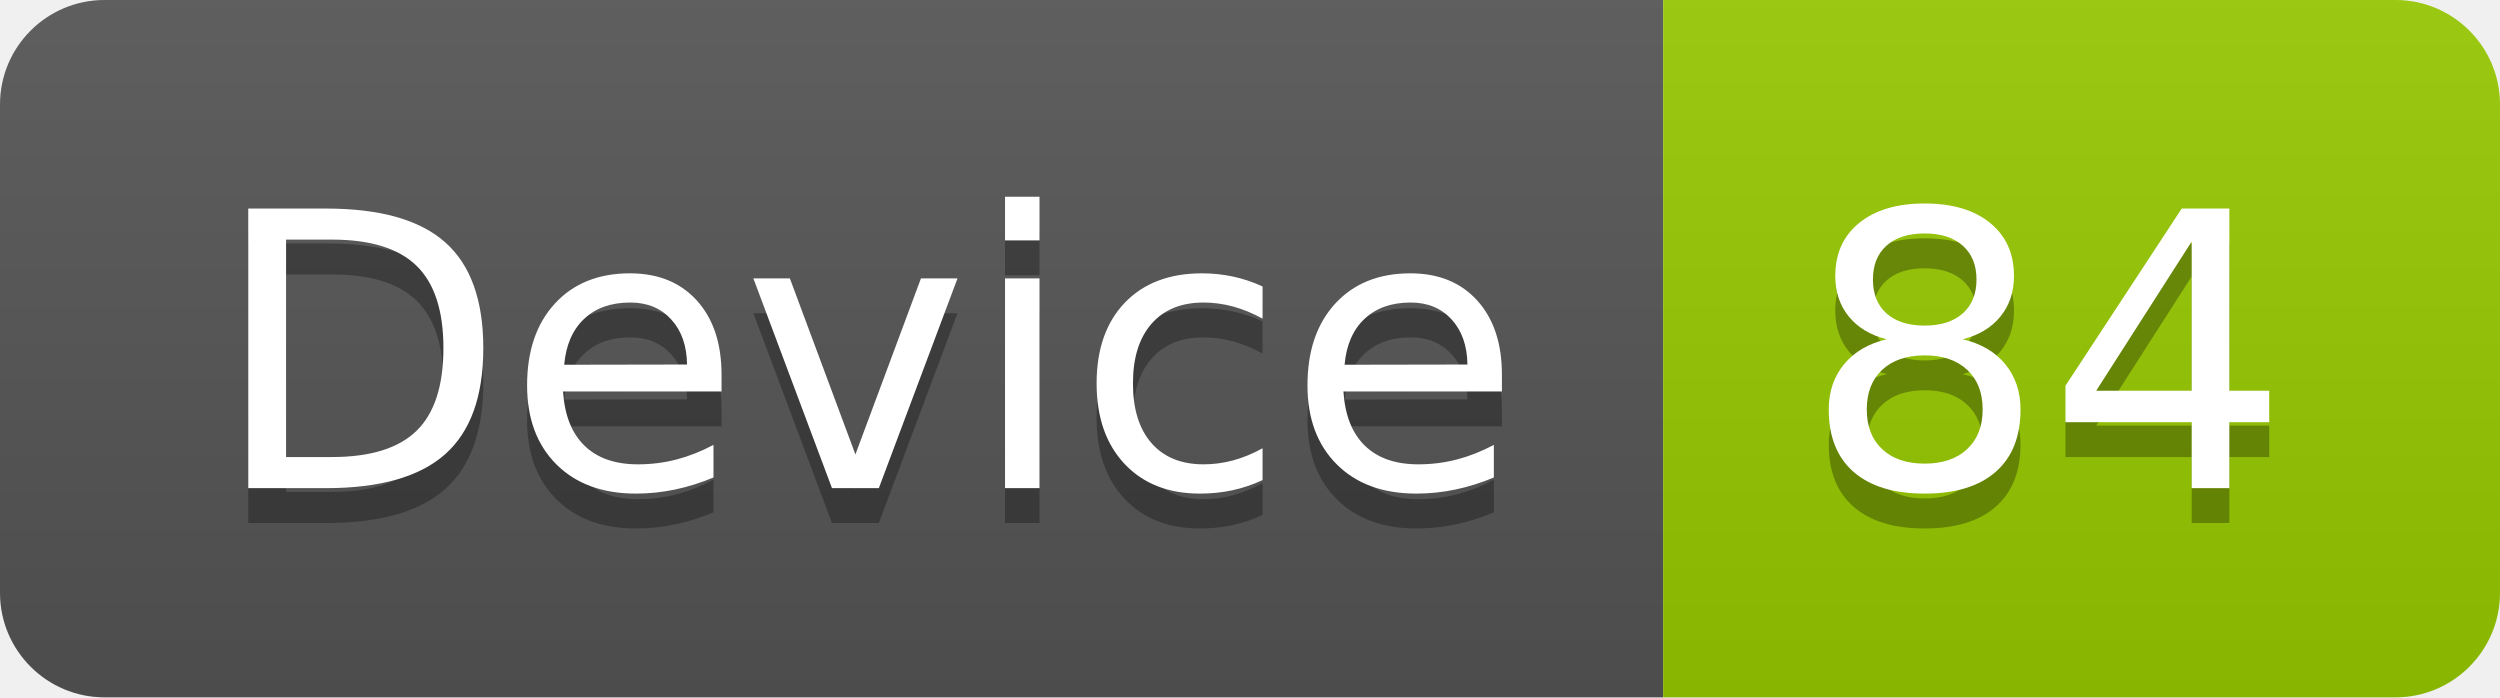
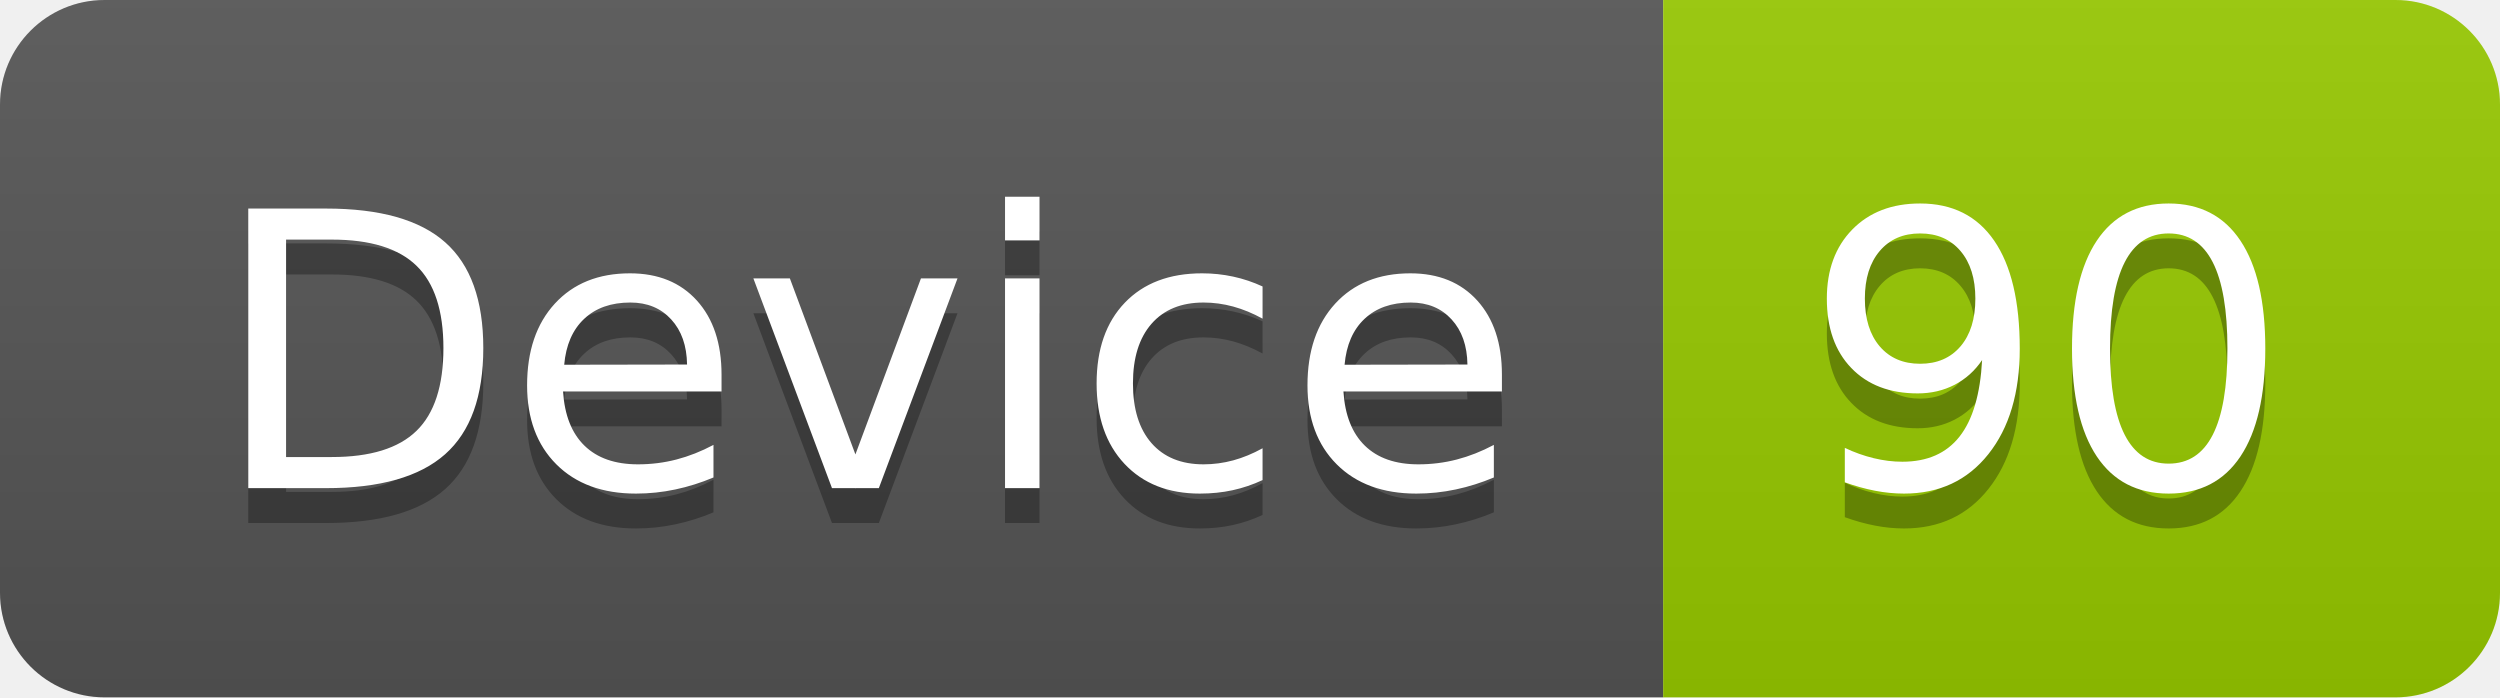
<svg xmlns="http://www.w3.org/2000/svg" width="71.7" height="20">
  <linearGradient id="smooth" x2="0" y2="100%">
    <stop offset="0" stop-color="#bbb" stop-opacity=".1" />
    <stop offset="1" stop-opacity=".1" />
  </linearGradient>
  <clipPath id="round">
    <rect width="71.7" height="20" rx="3" fill="#fff" />
  </clipPath>
  <g clip-path="url(#round)">
    <rect width="47.7" height="20" fill="#555" />
    <rect x="47.7" width="24.0" height="20" fill="#97CA00" />
    <rect width="71.7" height="20" fill="url(#smooth)" />
  </g>
  <g fill="#fff" text-anchor="middle" font-family="DejaVu Sans,Verdana,Geneva,sans-serif" font-size="110">
    <text x="248.5" y="150" fill="#010101" fill-opacity=".3" transform="scale(0.1)" textLength="377.0" lengthAdjust="spacing">Device</text>
    <text x="248.5" y="140" transform="scale(0.1)" textLength="377.0" lengthAdjust="spacing">Device</text>
-     <text x="587.0" y="150" fill="#010101" fill-opacity=".3" transform="scale(0.1)" textLength="140.0" lengthAdjust="spacing">84</text>
-     <text x="587.0" y="140" transform="scale(0.1)" textLength="140.0" lengthAdjust="spacing">84</text>
+     <text x="587.0" y="150" fill="#010101" fill-opacity=".3" transform="scale(0.1)" textLength="140.0" lengthAdjust="spacing">90</text>
+     <text x="587.0" y="140" transform="scale(0.1)" textLength="140.0" lengthAdjust="spacing">90</text>
  </g>
</svg>
